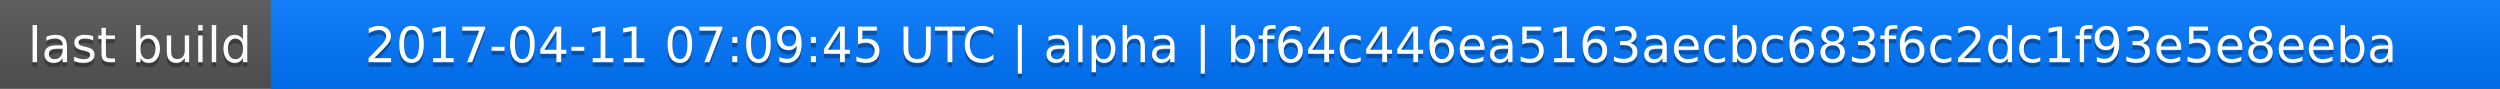
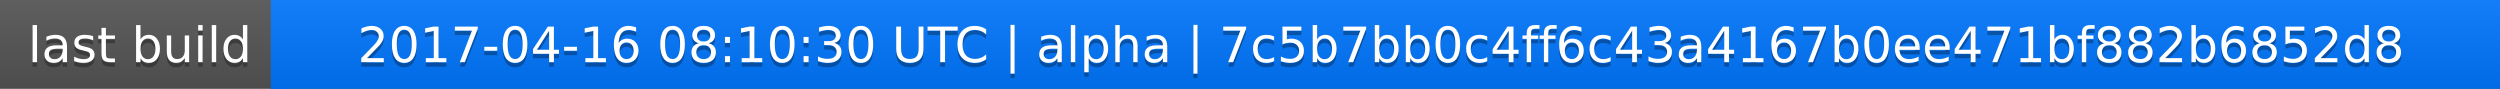
<svg xmlns="http://www.w3.org/2000/svg" width="563" height="20">
  <linearGradient id="a" x2="0" y2="100%">
    <stop offset="0" stop-color="#bbb" stop-opacity=".1" />
    <stop offset="1" stop-opacity=".1" />
  </linearGradient>
  <rect rx="0" width="563" height="20" fill="#555" />
  <rect rx="0" x="61" width="502" height="20" fill="#07f" />
  <path fill="#07f" d="M61 0h4v20h-4z" />
  <rect rx="0" width="563" height="20" fill="url(#a)" />
  <g fill="#fff" text-anchor="middle" font-family="DejaVu Sans,Verdana,Geneva,sans-serif" font-size="11">
    <text x="31.5" y="15" fill="#010101" fill-opacity=".3">last build</text>
    <text x="31.5" y="14">last build</text>
-     <text x="311" y="15" fill="#010101" fill-opacity=".3">2017-04-11 07:09:45 UTC | alpha | bf64c446ea5163aecbc683f6c2dc1f93e5e8eeba</text>
-     <text x="311" y="14">2017-04-11 07:09:45 UTC | alpha | bf64c446ea5163aecbc683f6c2dc1f93e5e8eeba</text>
+     <text x="311" y="15" fill="#010101" fill-opacity=".3">2017-04-16 08:10:30 UTC | alpha | 7c5b7bb0c4ff6c43a4167b0ee471bf882b6852d8</text>
+     <text x="311" y="14">2017-04-16 08:10:30 UTC | alpha | 7c5b7bb0c4ff6c43a4167b0ee471bf882b6852d8</text>
  </g>
</svg>
